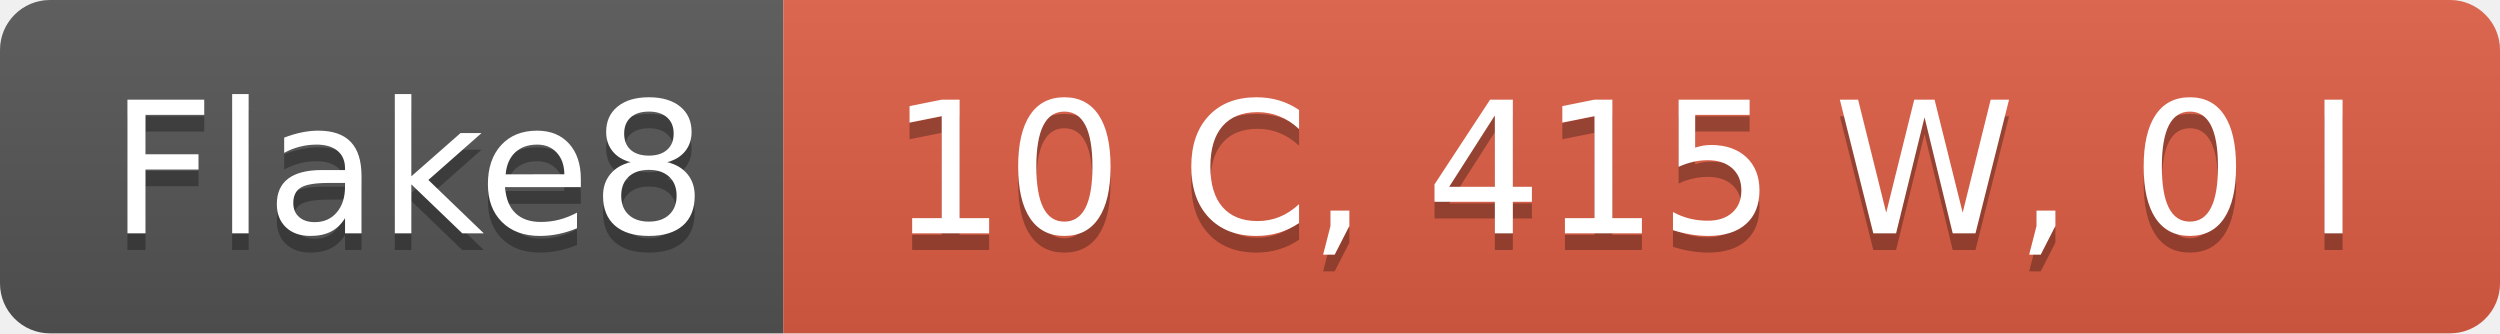
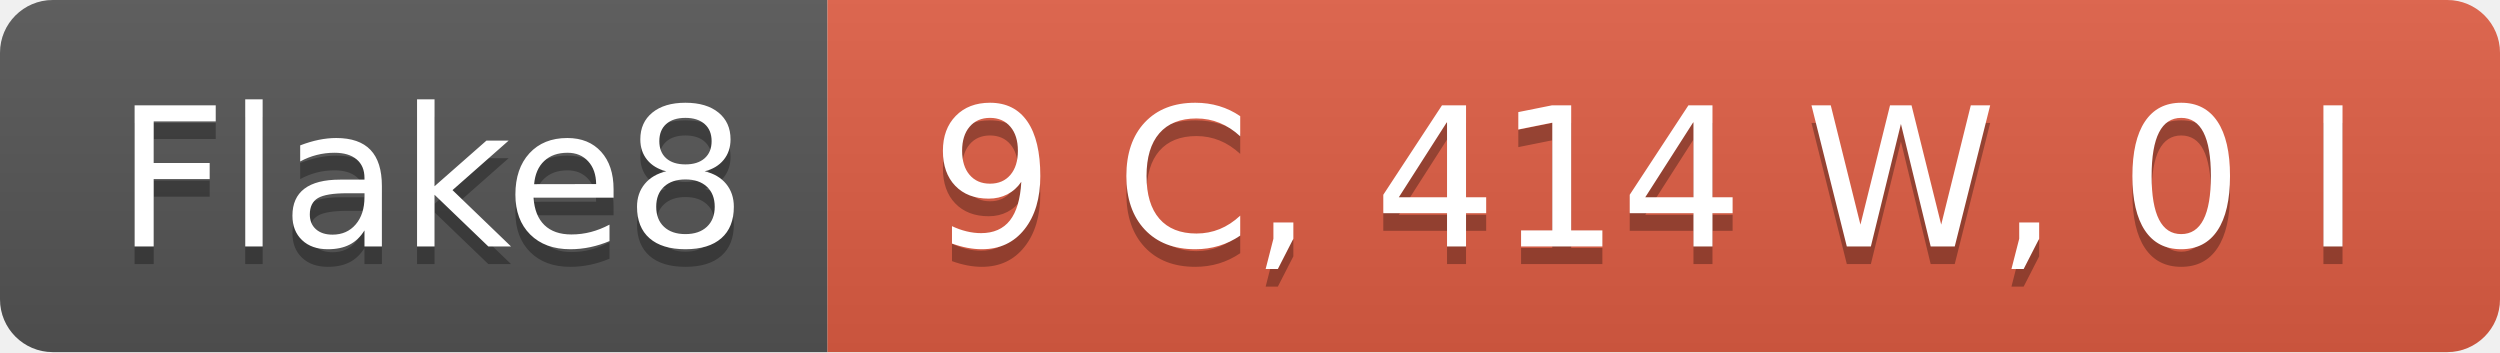
- <svg xmlns="http://www.w3.org/2000/svg" width="150" height="20" role="img" aria-label="Flake8: 10 C, 415 W, 0 I">
+ <svg xmlns="http://www.w3.org/2000/svg" width="142" height="20" role="img" aria-label="Flake8: 9 C, 414 W, 0 I">
  <linearGradient id="s" x2="0" y2="100%">
    <stop offset="0" stop-color="#bbb" stop-opacity=".1" />
    <stop offset="1" stop-opacity=".1" />
  </linearGradient>
  <clipPath id="r">
-     <rect width="150" height="20" rx="3" fill="#fff" />
+     <rect width="142" height="20" rx="3" fill="#fff" />
  </clipPath>
  <g clip-path="url(#r)">
    <rect width="47" height="20" fill="#555" />
-     <rect x="47" width="103" height="20" fill="#e05d44" />
-     <rect width="150" height="20" fill="url(#s)" />
+     <rect x="47" width="95" height="20" fill="#e05d44" />
+     <rect width="142" height="20" fill="url(#s)" />
  </g>
  <g fill="#fff" text-anchor="middle" font-family="Verdana,Geneva,DejaVu Sans,sans-serif" text-rendering="geometricPrecision" font-size="110">
    <text aria-hidden="true" x="245" y="150" fill="#010101" fill-opacity=".3" transform="scale(.1)" textLength="370">Flake8</text>
    <text x="245" y="140" transform="scale(.1)" fill="#fff" textLength="370">Flake8</text>
-     <text aria-hidden="true" x="975" y="150" fill="#010101" fill-opacity=".3" transform="scale(.1)" textLength="930">10 C, 415 W, 0 I</text>
-     <text x="975" y="140" transform="scale(.1)" fill="#fff" textLength="930">10 C, 415 W, 0 I</text>
+     <text aria-hidden="true" x="935" y="150" fill="#010101" fill-opacity=".3" transform="scale(.1)" textLength="850">9 C, 414 W, 0 I</text>
+     <text x="935" y="140" transform="scale(.1)" fill="#fff" textLength="850">9 C, 414 W, 0 I</text>
  </g>
</svg>
